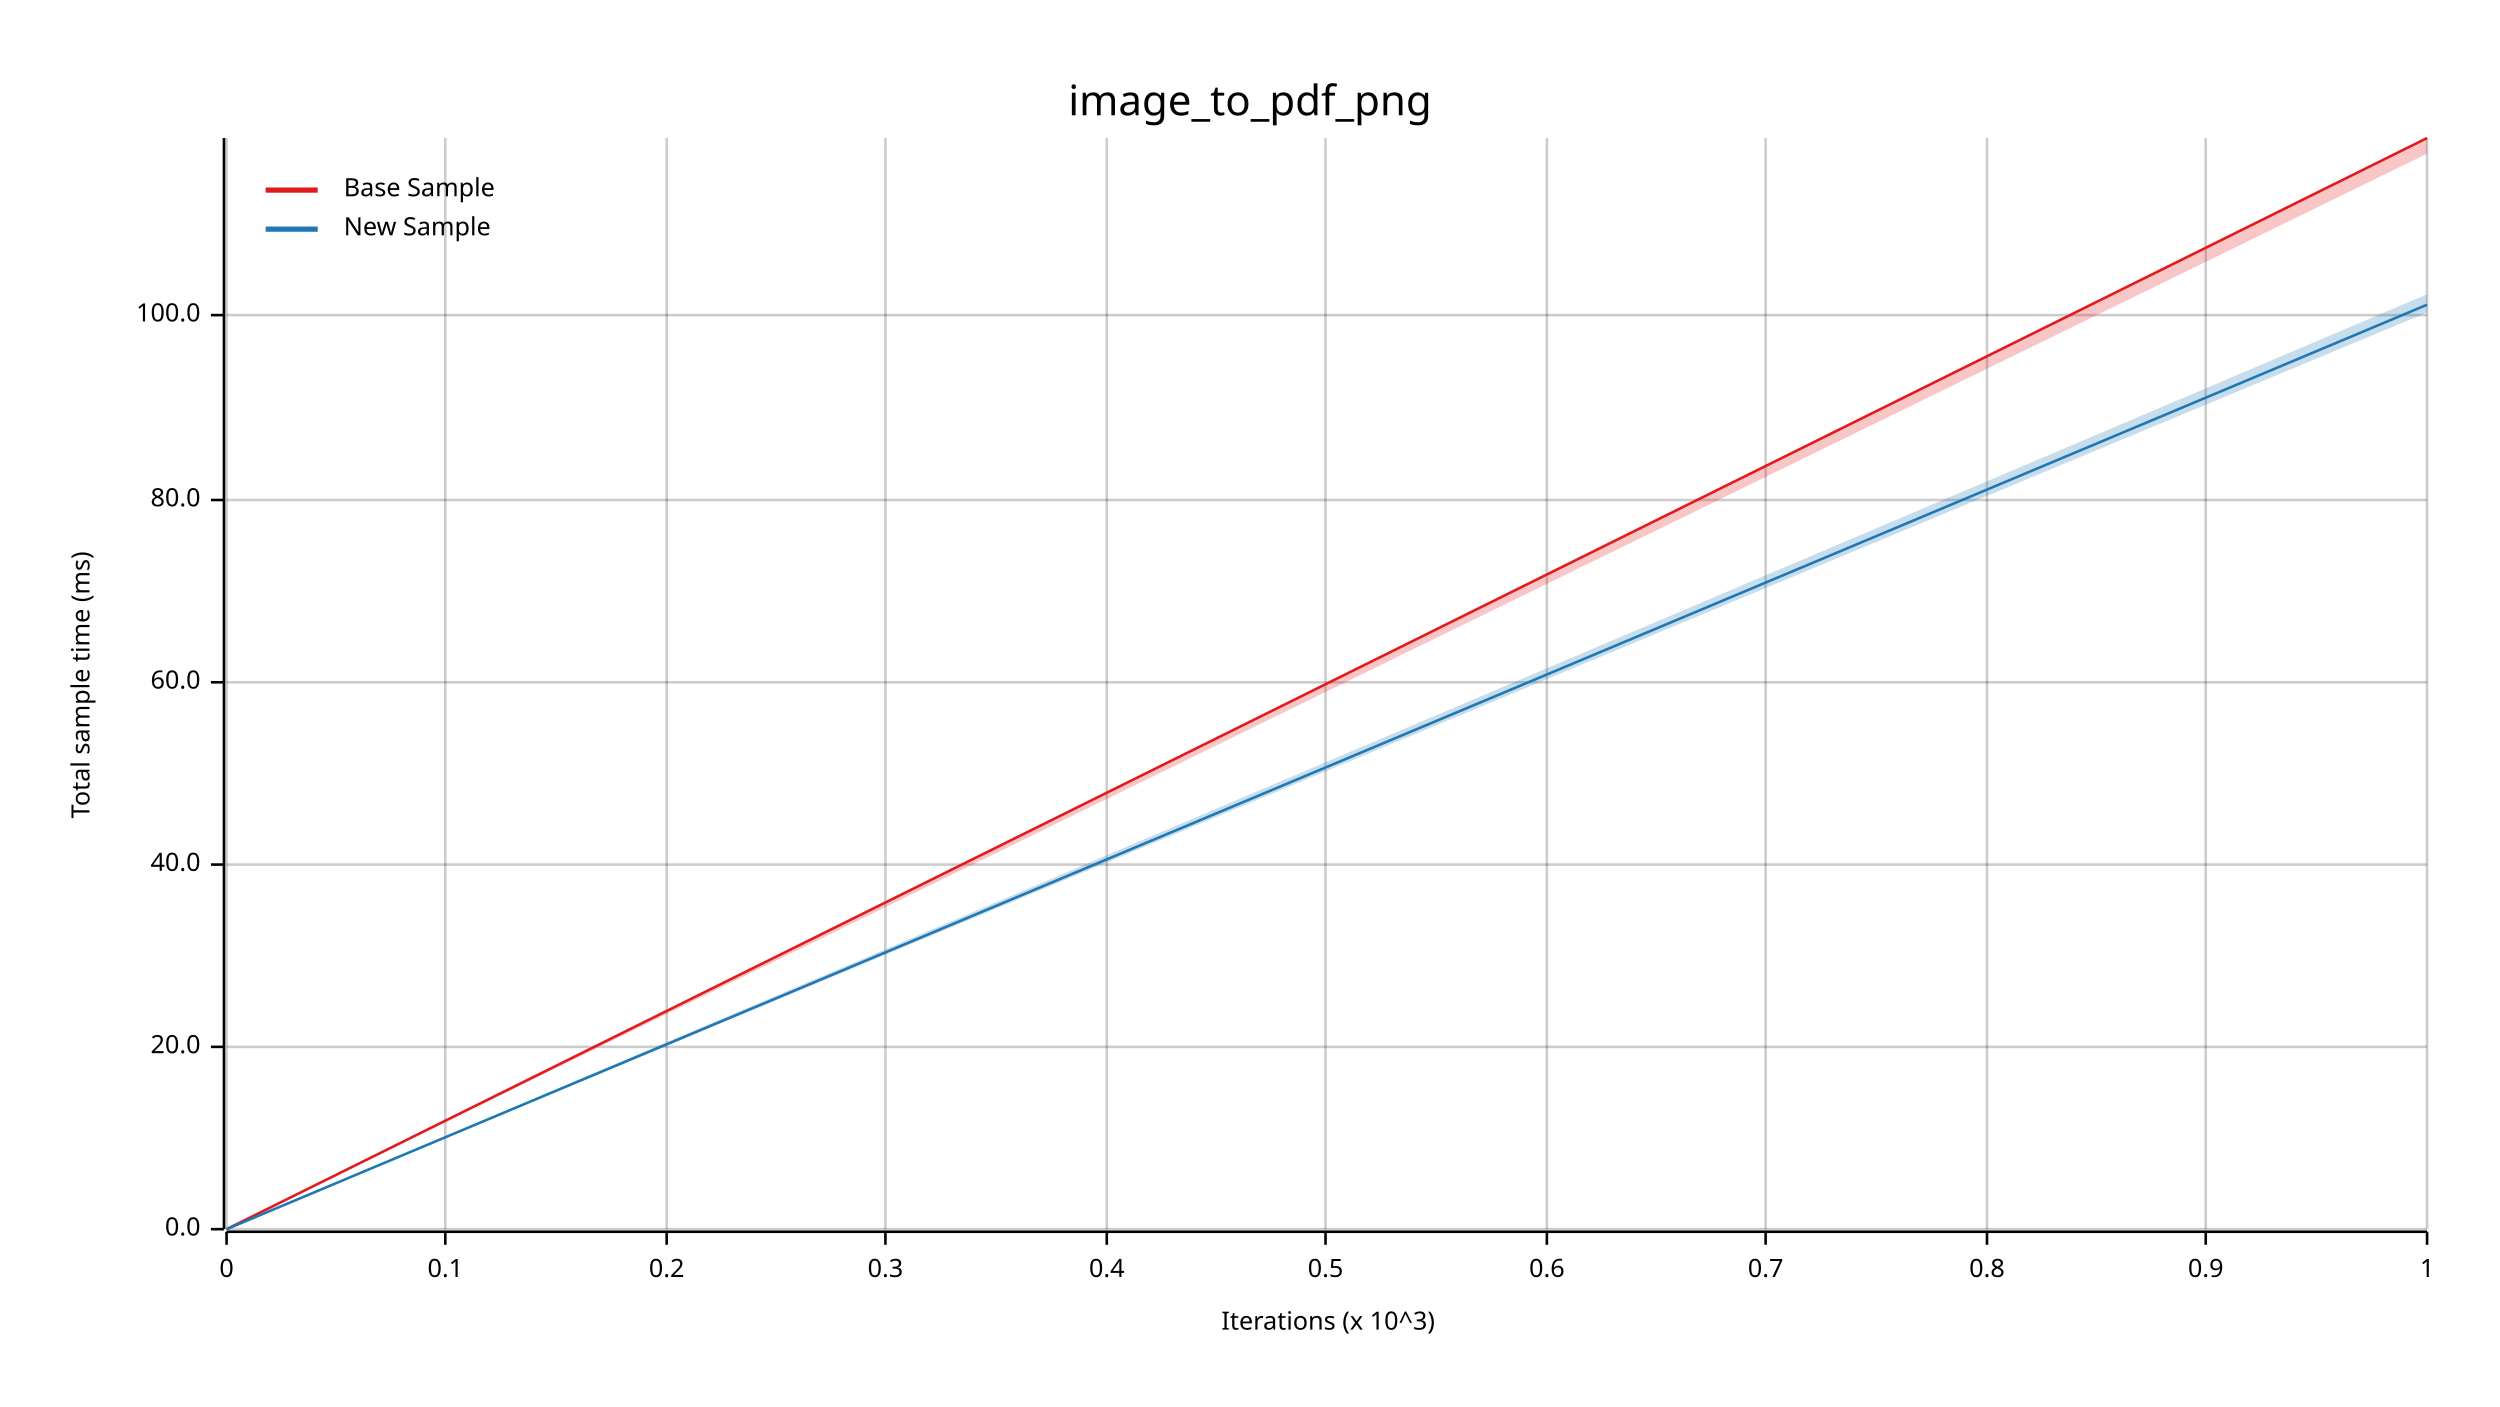
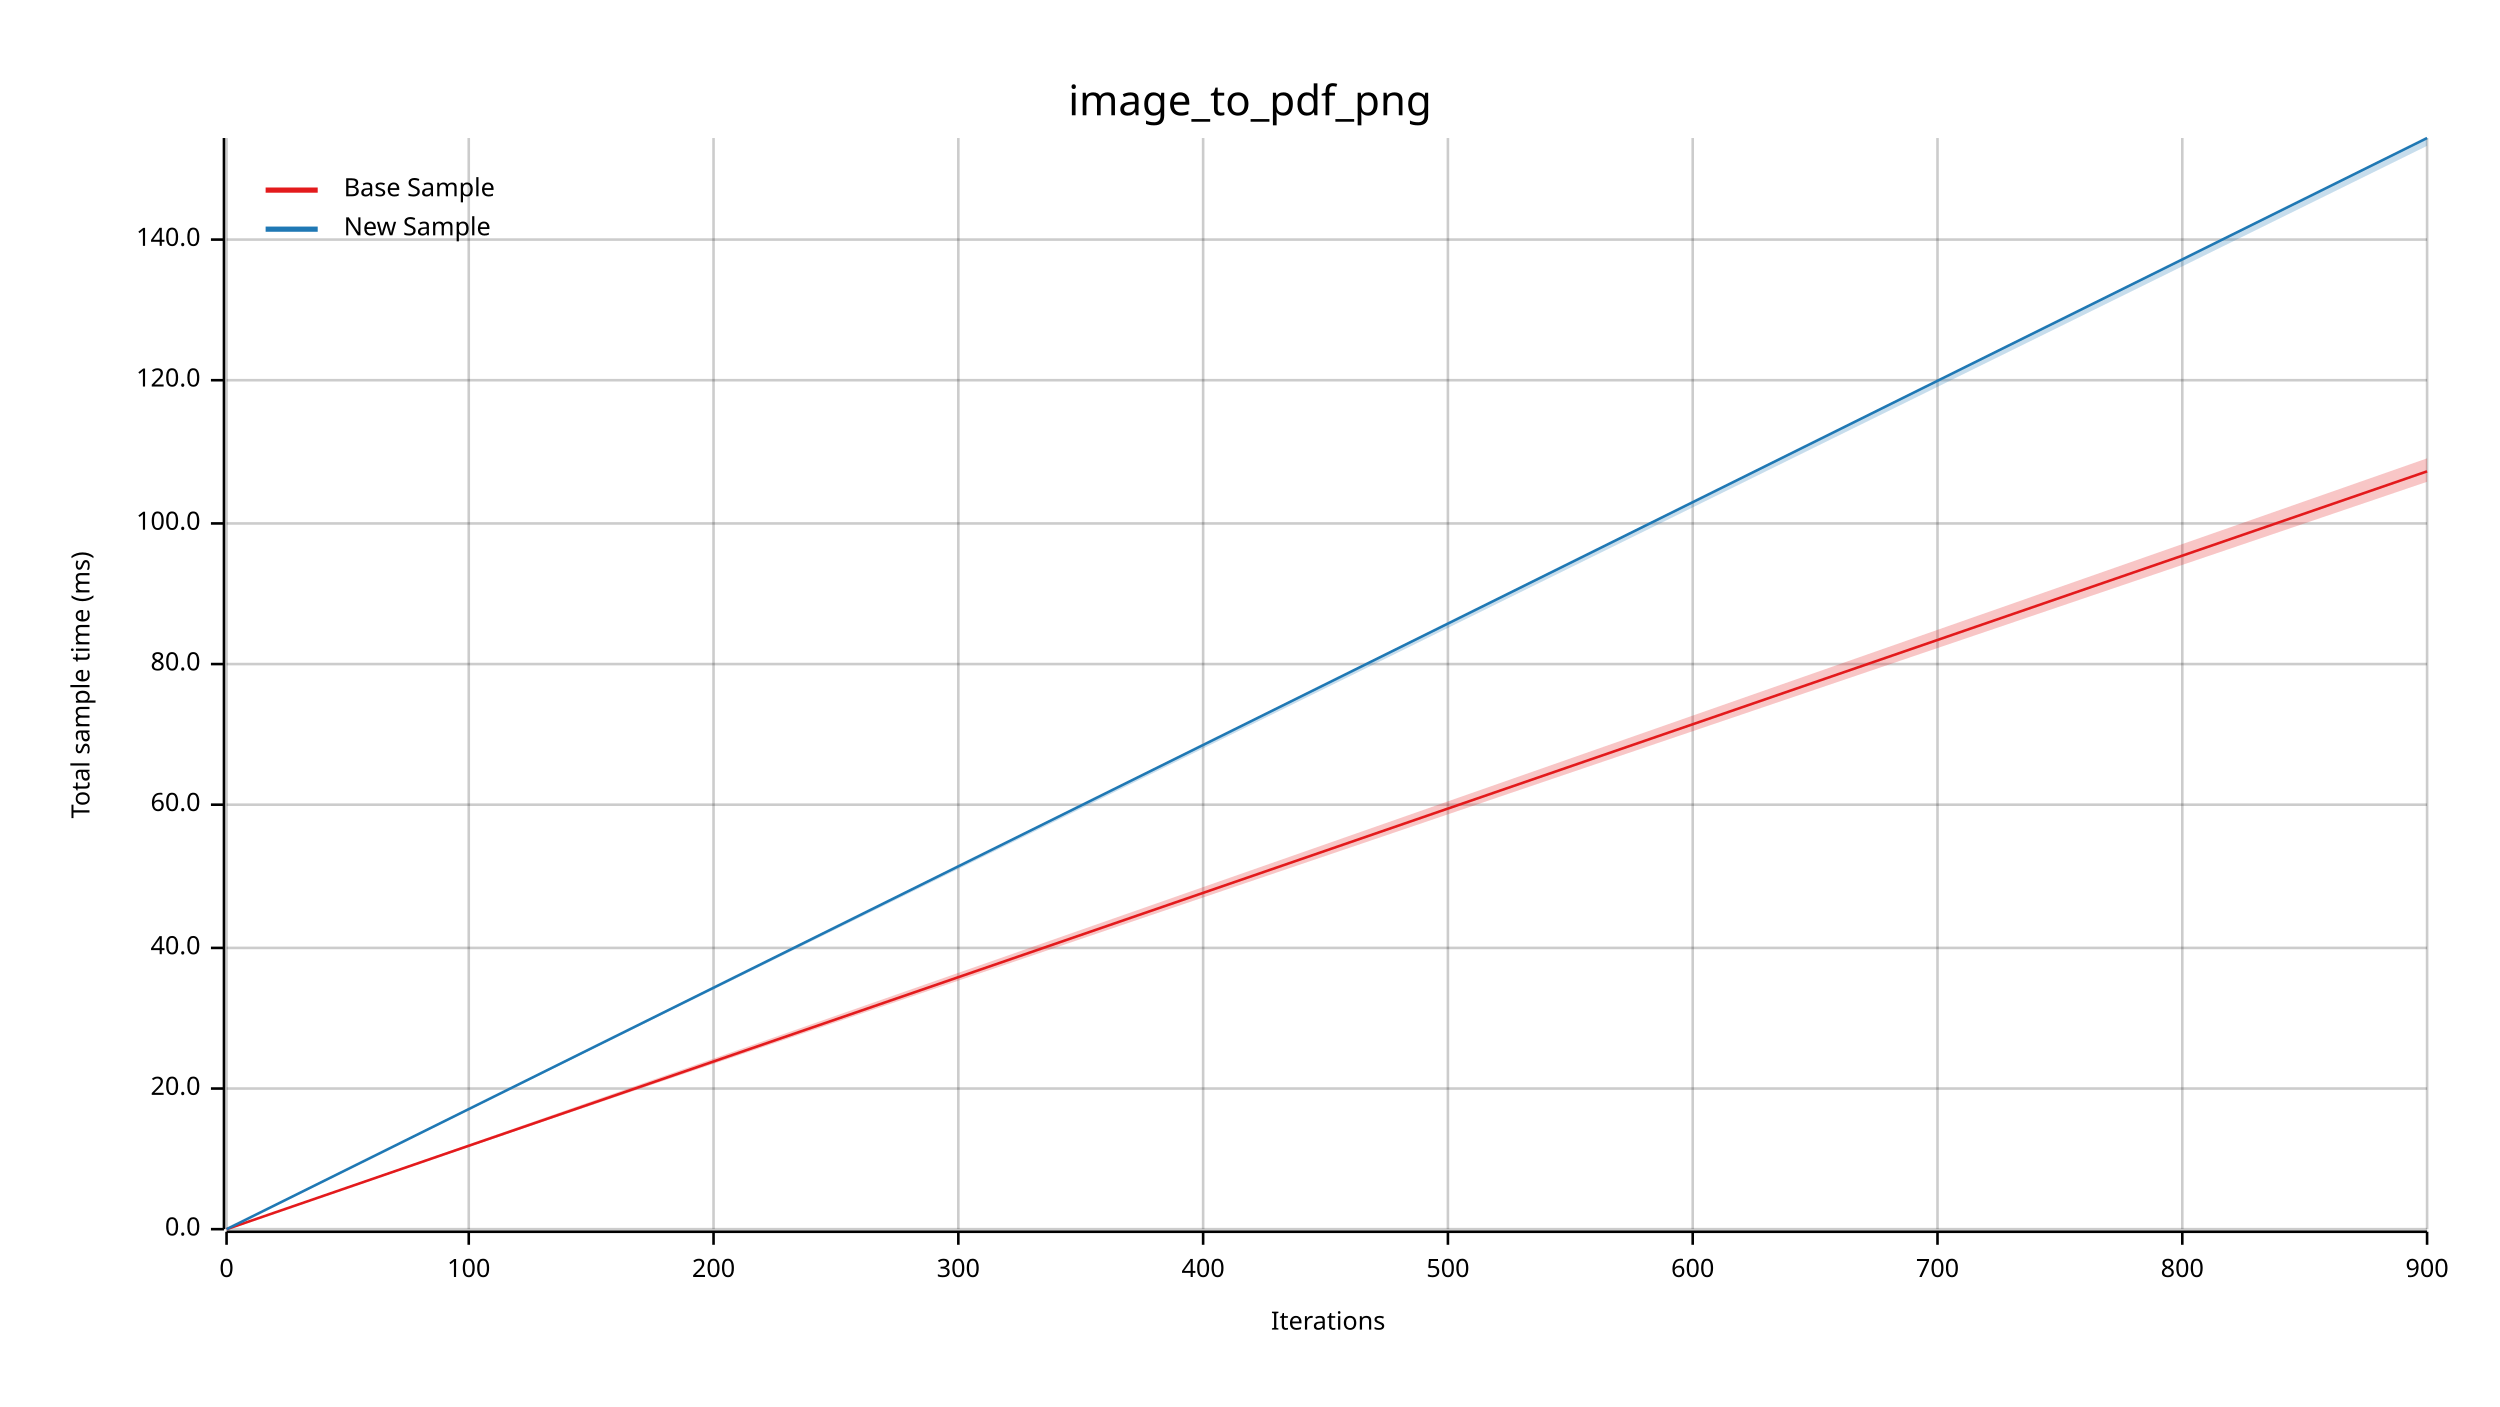
<svg xmlns="http://www.w3.org/2000/svg" width="960" height="540" viewBox="0 0 960 540">
  <text x="480" y="32" dy="0.76em" text-anchor="middle" font-family="sans-serif" font-size="16.129" opacity="1" fill="#000000">
image_to_pdf_png
</text>
  <text x="27" y="263" dy="0.76em" text-anchor="middle" font-family="sans-serif" font-size="9.677" opacity="1" fill="#000000" transform="rotate(270, 27, 263)">
Total sample time (ms)
</text>
  <text x="510" y="513" dy="-0.5ex" text-anchor="middle" font-family="sans-serif" font-size="9.677" opacity="1" fill="#000000">
- Iterations (x 10^3)
+ Iterations
</text>
  <line opacity="0.2" stroke="#000000" stroke-width="1" x1="87" y1="472" x2="87" y2="53" />
-   <line opacity="0.2" stroke="#000000" stroke-width="1" x1="171" y1="472" x2="171" y2="53" />
-   <line opacity="0.2" stroke="#000000" stroke-width="1" x1="256" y1="472" x2="256" y2="53" />
-   <line opacity="0.2" stroke="#000000" stroke-width="1" x1="340" y1="472" x2="340" y2="53" />
-   <line opacity="0.2" stroke="#000000" stroke-width="1" x1="425" y1="472" x2="425" y2="53" />
-   <line opacity="0.2" stroke="#000000" stroke-width="1" x1="509" y1="472" x2="509" y2="53" />
-   <line opacity="0.2" stroke="#000000" stroke-width="1" x1="594" y1="472" x2="594" y2="53" />
-   <line opacity="0.2" stroke="#000000" stroke-width="1" x1="678" y1="472" x2="678" y2="53" />
-   <line opacity="0.2" stroke="#000000" stroke-width="1" x1="763" y1="472" x2="763" y2="53" />
-   <line opacity="0.2" stroke="#000000" stroke-width="1" x1="847" y1="472" x2="847" y2="53" />
+   <line opacity="0.2" stroke="#000000" stroke-width="1" x1="180" y1="472" x2="180" y2="53" />
+   <line opacity="0.2" stroke="#000000" stroke-width="1" x1="274" y1="472" x2="274" y2="53" />
+   <line opacity="0.2" stroke="#000000" stroke-width="1" x1="368" y1="472" x2="368" y2="53" />
+   <line opacity="0.2" stroke="#000000" stroke-width="1" x1="462" y1="472" x2="462" y2="53" />
+   <line opacity="0.2" stroke="#000000" stroke-width="1" x1="556" y1="472" x2="556" y2="53" />
+   <line opacity="0.2" stroke="#000000" stroke-width="1" x1="650" y1="472" x2="650" y2="53" />
+   <line opacity="0.2" stroke="#000000" stroke-width="1" x1="744" y1="472" x2="744" y2="53" />
+   <line opacity="0.2" stroke="#000000" stroke-width="1" x1="838" y1="472" x2="838" y2="53" />
  <line opacity="0.2" stroke="#000000" stroke-width="1" x1="932" y1="472" x2="932" y2="53" />
  <line opacity="0.2" stroke="#000000" stroke-width="1" x1="87" y1="472" x2="932" y2="472" />
-   <line opacity="0.2" stroke="#000000" stroke-width="1" x1="87" y1="402" x2="932" y2="402" />
-   <line opacity="0.2" stroke="#000000" stroke-width="1" x1="87" y1="332" x2="932" y2="332" />
-   <line opacity="0.2" stroke="#000000" stroke-width="1" x1="87" y1="262" x2="932" y2="262" />
-   <line opacity="0.2" stroke="#000000" stroke-width="1" x1="87" y1="192" x2="932" y2="192" />
-   <line opacity="0.2" stroke="#000000" stroke-width="1" x1="87" y1="121" x2="932" y2="121" />
+   <line opacity="0.2" stroke="#000000" stroke-width="1" x1="87" y1="418" x2="932" y2="418" />
+   <line opacity="0.2" stroke="#000000" stroke-width="1" x1="87" y1="364" x2="932" y2="364" />
+   <line opacity="0.2" stroke="#000000" stroke-width="1" x1="87" y1="309" x2="932" y2="309" />
+   <line opacity="0.2" stroke="#000000" stroke-width="1" x1="87" y1="255" x2="932" y2="255" />
+   <line opacity="0.2" stroke="#000000" stroke-width="1" x1="87" y1="201" x2="932" y2="201" />
+   <line opacity="0.2" stroke="#000000" stroke-width="1" x1="87" y1="146" x2="932" y2="146" />
+   <line opacity="0.2" stroke="#000000" stroke-width="1" x1="87" y1="92" x2="932" y2="92" />
  <polyline fill="none" opacity="1" stroke="#000000" stroke-width="1" points="86,53 86,472 " />
  <text x="77" y="472" dy="0.5ex" text-anchor="end" font-family="sans-serif" font-size="9.677" opacity="1" fill="#000000">
0.0
</text>
  <polyline fill="none" opacity="1" stroke="#000000" stroke-width="1" points="81,472 86,472 " />
-   <text x="77" y="402" dy="0.5ex" text-anchor="end" font-family="sans-serif" font-size="9.677" opacity="1" fill="#000000">
+   <text x="77" y="418" dy="0.5ex" text-anchor="end" font-family="sans-serif" font-size="9.677" opacity="1" fill="#000000">
20.0
</text>
-   <polyline fill="none" opacity="1" stroke="#000000" stroke-width="1" points="81,402 86,402 " />
-   <text x="77" y="332" dy="0.5ex" text-anchor="end" font-family="sans-serif" font-size="9.677" opacity="1" fill="#000000">
+   <polyline fill="none" opacity="1" stroke="#000000" stroke-width="1" points="81,418 86,418 " />
+   <text x="77" y="364" dy="0.5ex" text-anchor="end" font-family="sans-serif" font-size="9.677" opacity="1" fill="#000000">
40.0
</text>
-   <polyline fill="none" opacity="1" stroke="#000000" stroke-width="1" points="81,332 86,332 " />
-   <text x="77" y="262" dy="0.5ex" text-anchor="end" font-family="sans-serif" font-size="9.677" opacity="1" fill="#000000">
+   <polyline fill="none" opacity="1" stroke="#000000" stroke-width="1" points="81,364 86,364 " />
+   <text x="77" y="309" dy="0.5ex" text-anchor="end" font-family="sans-serif" font-size="9.677" opacity="1" fill="#000000">
60.0
</text>
-   <polyline fill="none" opacity="1" stroke="#000000" stroke-width="1" points="81,262 86,262 " />
-   <text x="77" y="192" dy="0.5ex" text-anchor="end" font-family="sans-serif" font-size="9.677" opacity="1" fill="#000000">
+   <polyline fill="none" opacity="1" stroke="#000000" stroke-width="1" points="81,309 86,309 " />
+   <text x="77" y="255" dy="0.5ex" text-anchor="end" font-family="sans-serif" font-size="9.677" opacity="1" fill="#000000">
80.0
</text>
-   <polyline fill="none" opacity="1" stroke="#000000" stroke-width="1" points="81,192 86,192 " />
-   <text x="77" y="121" dy="0.5ex" text-anchor="end" font-family="sans-serif" font-size="9.677" opacity="1" fill="#000000">
+   <polyline fill="none" opacity="1" stroke="#000000" stroke-width="1" points="81,255 86,255 " />
+   <text x="77" y="201" dy="0.5ex" text-anchor="end" font-family="sans-serif" font-size="9.677" opacity="1" fill="#000000">
100.0
</text>
-   <polyline fill="none" opacity="1" stroke="#000000" stroke-width="1" points="81,121 86,121 " />
+   <polyline fill="none" opacity="1" stroke="#000000" stroke-width="1" points="81,201 86,201 " />
+   <text x="77" y="146" dy="0.5ex" text-anchor="end" font-family="sans-serif" font-size="9.677" opacity="1" fill="#000000">
+ 120.0
+ </text>
+   <polyline fill="none" opacity="1" stroke="#000000" stroke-width="1" points="81,146 86,146 " />
+   <text x="77" y="92" dy="0.5ex" text-anchor="end" font-family="sans-serif" font-size="9.677" opacity="1" fill="#000000">
+ 140.0
+ </text>
+   <polyline fill="none" opacity="1" stroke="#000000" stroke-width="1" points="81,92 86,92 " />
  <polyline fill="none" opacity="1" stroke="#000000" stroke-width="1" points="87,473 932,473 " />
  <text x="87" y="483" dy="0.76em" text-anchor="middle" font-family="sans-serif" font-size="9.677" opacity="1" fill="#000000">
0
</text>
  <polyline fill="none" opacity="1" stroke="#000000" stroke-width="1" points="87,473 87,478 " />
-   <text x="171" y="483" dy="0.76em" text-anchor="middle" font-family="sans-serif" font-size="9.677" opacity="1" fill="#000000">
- 0.1
+   <text x="180" y="483" dy="0.76em" text-anchor="middle" font-family="sans-serif" font-size="9.677" opacity="1" fill="#000000">
+ 100
</text>
-   <polyline fill="none" opacity="1" stroke="#000000" stroke-width="1" points="171,473 171,478 " />
-   <text x="256" y="483" dy="0.76em" text-anchor="middle" font-family="sans-serif" font-size="9.677" opacity="1" fill="#000000">
- 0.2
+   <polyline fill="none" opacity="1" stroke="#000000" stroke-width="1" points="180,473 180,478 " />
+   <text x="274" y="483" dy="0.76em" text-anchor="middle" font-family="sans-serif" font-size="9.677" opacity="1" fill="#000000">
+ 200
</text>
-   <polyline fill="none" opacity="1" stroke="#000000" stroke-width="1" points="256,473 256,478 " />
-   <text x="340" y="483" dy="0.76em" text-anchor="middle" font-family="sans-serif" font-size="9.677" opacity="1" fill="#000000">
- 0.3
+   <polyline fill="none" opacity="1" stroke="#000000" stroke-width="1" points="274,473 274,478 " />
+   <text x="368" y="483" dy="0.76em" text-anchor="middle" font-family="sans-serif" font-size="9.677" opacity="1" fill="#000000">
+ 300
</text>
-   <polyline fill="none" opacity="1" stroke="#000000" stroke-width="1" points="340,473 340,478 " />
-   <text x="425" y="483" dy="0.76em" text-anchor="middle" font-family="sans-serif" font-size="9.677" opacity="1" fill="#000000">
- 0.4
+   <polyline fill="none" opacity="1" stroke="#000000" stroke-width="1" points="368,473 368,478 " />
+   <text x="462" y="483" dy="0.76em" text-anchor="middle" font-family="sans-serif" font-size="9.677" opacity="1" fill="#000000">
+ 400
</text>
-   <polyline fill="none" opacity="1" stroke="#000000" stroke-width="1" points="425,473 425,478 " />
-   <text x="509" y="483" dy="0.76em" text-anchor="middle" font-family="sans-serif" font-size="9.677" opacity="1" fill="#000000">
- 0.5
+   <polyline fill="none" opacity="1" stroke="#000000" stroke-width="1" points="462,473 462,478 " />
+   <text x="556" y="483" dy="0.76em" text-anchor="middle" font-family="sans-serif" font-size="9.677" opacity="1" fill="#000000">
+ 500
</text>
-   <polyline fill="none" opacity="1" stroke="#000000" stroke-width="1" points="509,473 509,478 " />
-   <text x="594" y="483" dy="0.76em" text-anchor="middle" font-family="sans-serif" font-size="9.677" opacity="1" fill="#000000">
- 0.6
+   <polyline fill="none" opacity="1" stroke="#000000" stroke-width="1" points="556,473 556,478 " />
+   <text x="650" y="483" dy="0.76em" text-anchor="middle" font-family="sans-serif" font-size="9.677" opacity="1" fill="#000000">
+ 600
</text>
-   <polyline fill="none" opacity="1" stroke="#000000" stroke-width="1" points="594,473 594,478 " />
-   <text x="678" y="483" dy="0.76em" text-anchor="middle" font-family="sans-serif" font-size="9.677" opacity="1" fill="#000000">
- 0.7
+   <polyline fill="none" opacity="1" stroke="#000000" stroke-width="1" points="650,473 650,478 " />
+   <text x="744" y="483" dy="0.76em" text-anchor="middle" font-family="sans-serif" font-size="9.677" opacity="1" fill="#000000">
+ 700
</text>
-   <polyline fill="none" opacity="1" stroke="#000000" stroke-width="1" points="678,473 678,478 " />
-   <text x="763" y="483" dy="0.76em" text-anchor="middle" font-family="sans-serif" font-size="9.677" opacity="1" fill="#000000">
- 0.8
+   <polyline fill="none" opacity="1" stroke="#000000" stroke-width="1" points="744,473 744,478 " />
+   <text x="838" y="483" dy="0.76em" text-anchor="middle" font-family="sans-serif" font-size="9.677" opacity="1" fill="#000000">
+ 800
</text>
-   <polyline fill="none" opacity="1" stroke="#000000" stroke-width="1" points="763,473 763,478 " />
-   <text x="847" y="483" dy="0.76em" text-anchor="middle" font-family="sans-serif" font-size="9.677" opacity="1" fill="#000000">
- 0.9
- </text>
-   <polyline fill="none" opacity="1" stroke="#000000" stroke-width="1" points="847,473 847,478 " />
+   <polyline fill="none" opacity="1" stroke="#000000" stroke-width="1" points="838,473 838,478 " />
  <text x="932" y="483" dy="0.76em" text-anchor="middle" font-family="sans-serif" font-size="9.677" opacity="1" fill="#000000">
- 1
+ 900
</text>
  <polyline fill="none" opacity="1" stroke="#000000" stroke-width="1" points="932,473 932,478 " />
-   <polyline fill="none" opacity="1" stroke="#E31A1C" stroke-width="1" points="87,472 932,53 " />
-   <polygon opacity="0.25" fill="#E31A1C" points="87,472 932,59 932,53 " />
-   <polyline fill="none" opacity="1" stroke="#1F78B4" stroke-width="1" points="87,472 932,117 " />
-   <polygon opacity="0.25" fill="#1F78B4" points="87,472 932,120 932,113 " />
+   <polyline fill="none" opacity="1" stroke="#E31A1C" stroke-width="1" points="87,472 932,181 " />
+   <polygon opacity="0.25" fill="#E31A1C" points="87,472 932,185 932,176 " />
+   <polyline fill="none" opacity="1" stroke="#1F78B4" stroke-width="1" points="87,472 932,53 " />
+   <polygon opacity="0.25" fill="#1F78B4" points="87,472 932,56 932,53 " />
  <text x="132" y="68" dy="0.76em" text-anchor="start" font-family="sans-serif" font-size="9.677" opacity="1" fill="#000000">
Base Sample
</text>
  <text x="132" y="83" dy="0.76em" text-anchor="start" font-family="sans-serif" font-size="9.677" opacity="1" fill="#000000">
New Sample
</text>
  <polyline fill="none" opacity="1" stroke="#E31A1C" stroke-width="2" points="102,73 122,73 " />
  <polyline fill="none" opacity="1" stroke="#1F78B4" stroke-width="2" points="102,88 122,88 " />
</svg>
